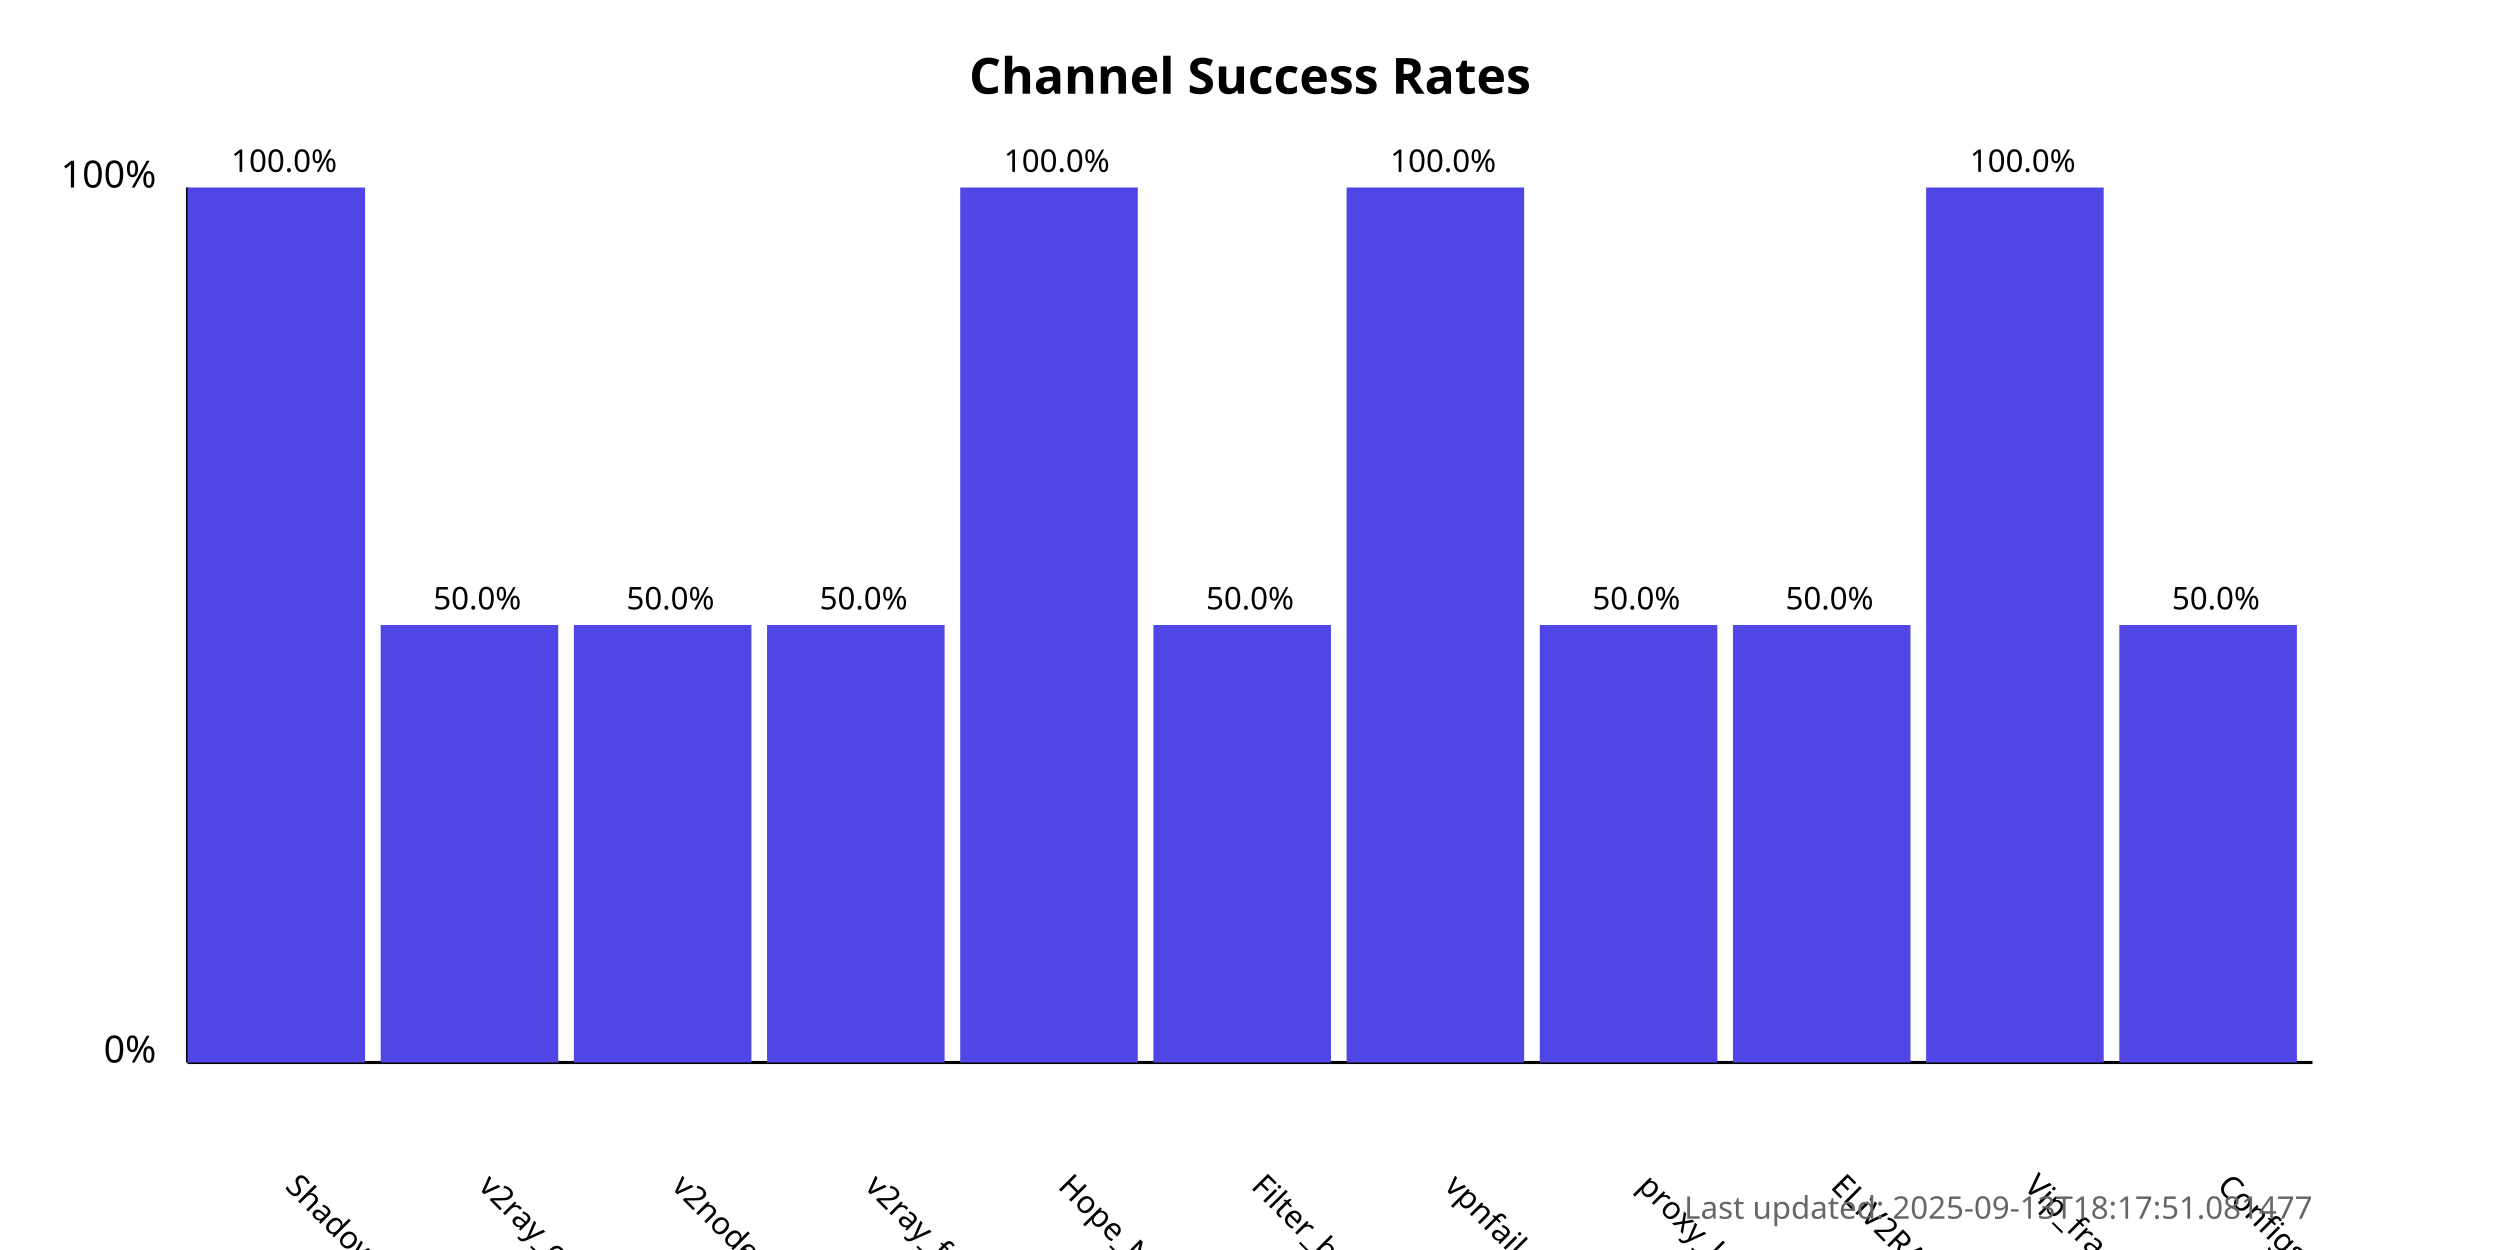
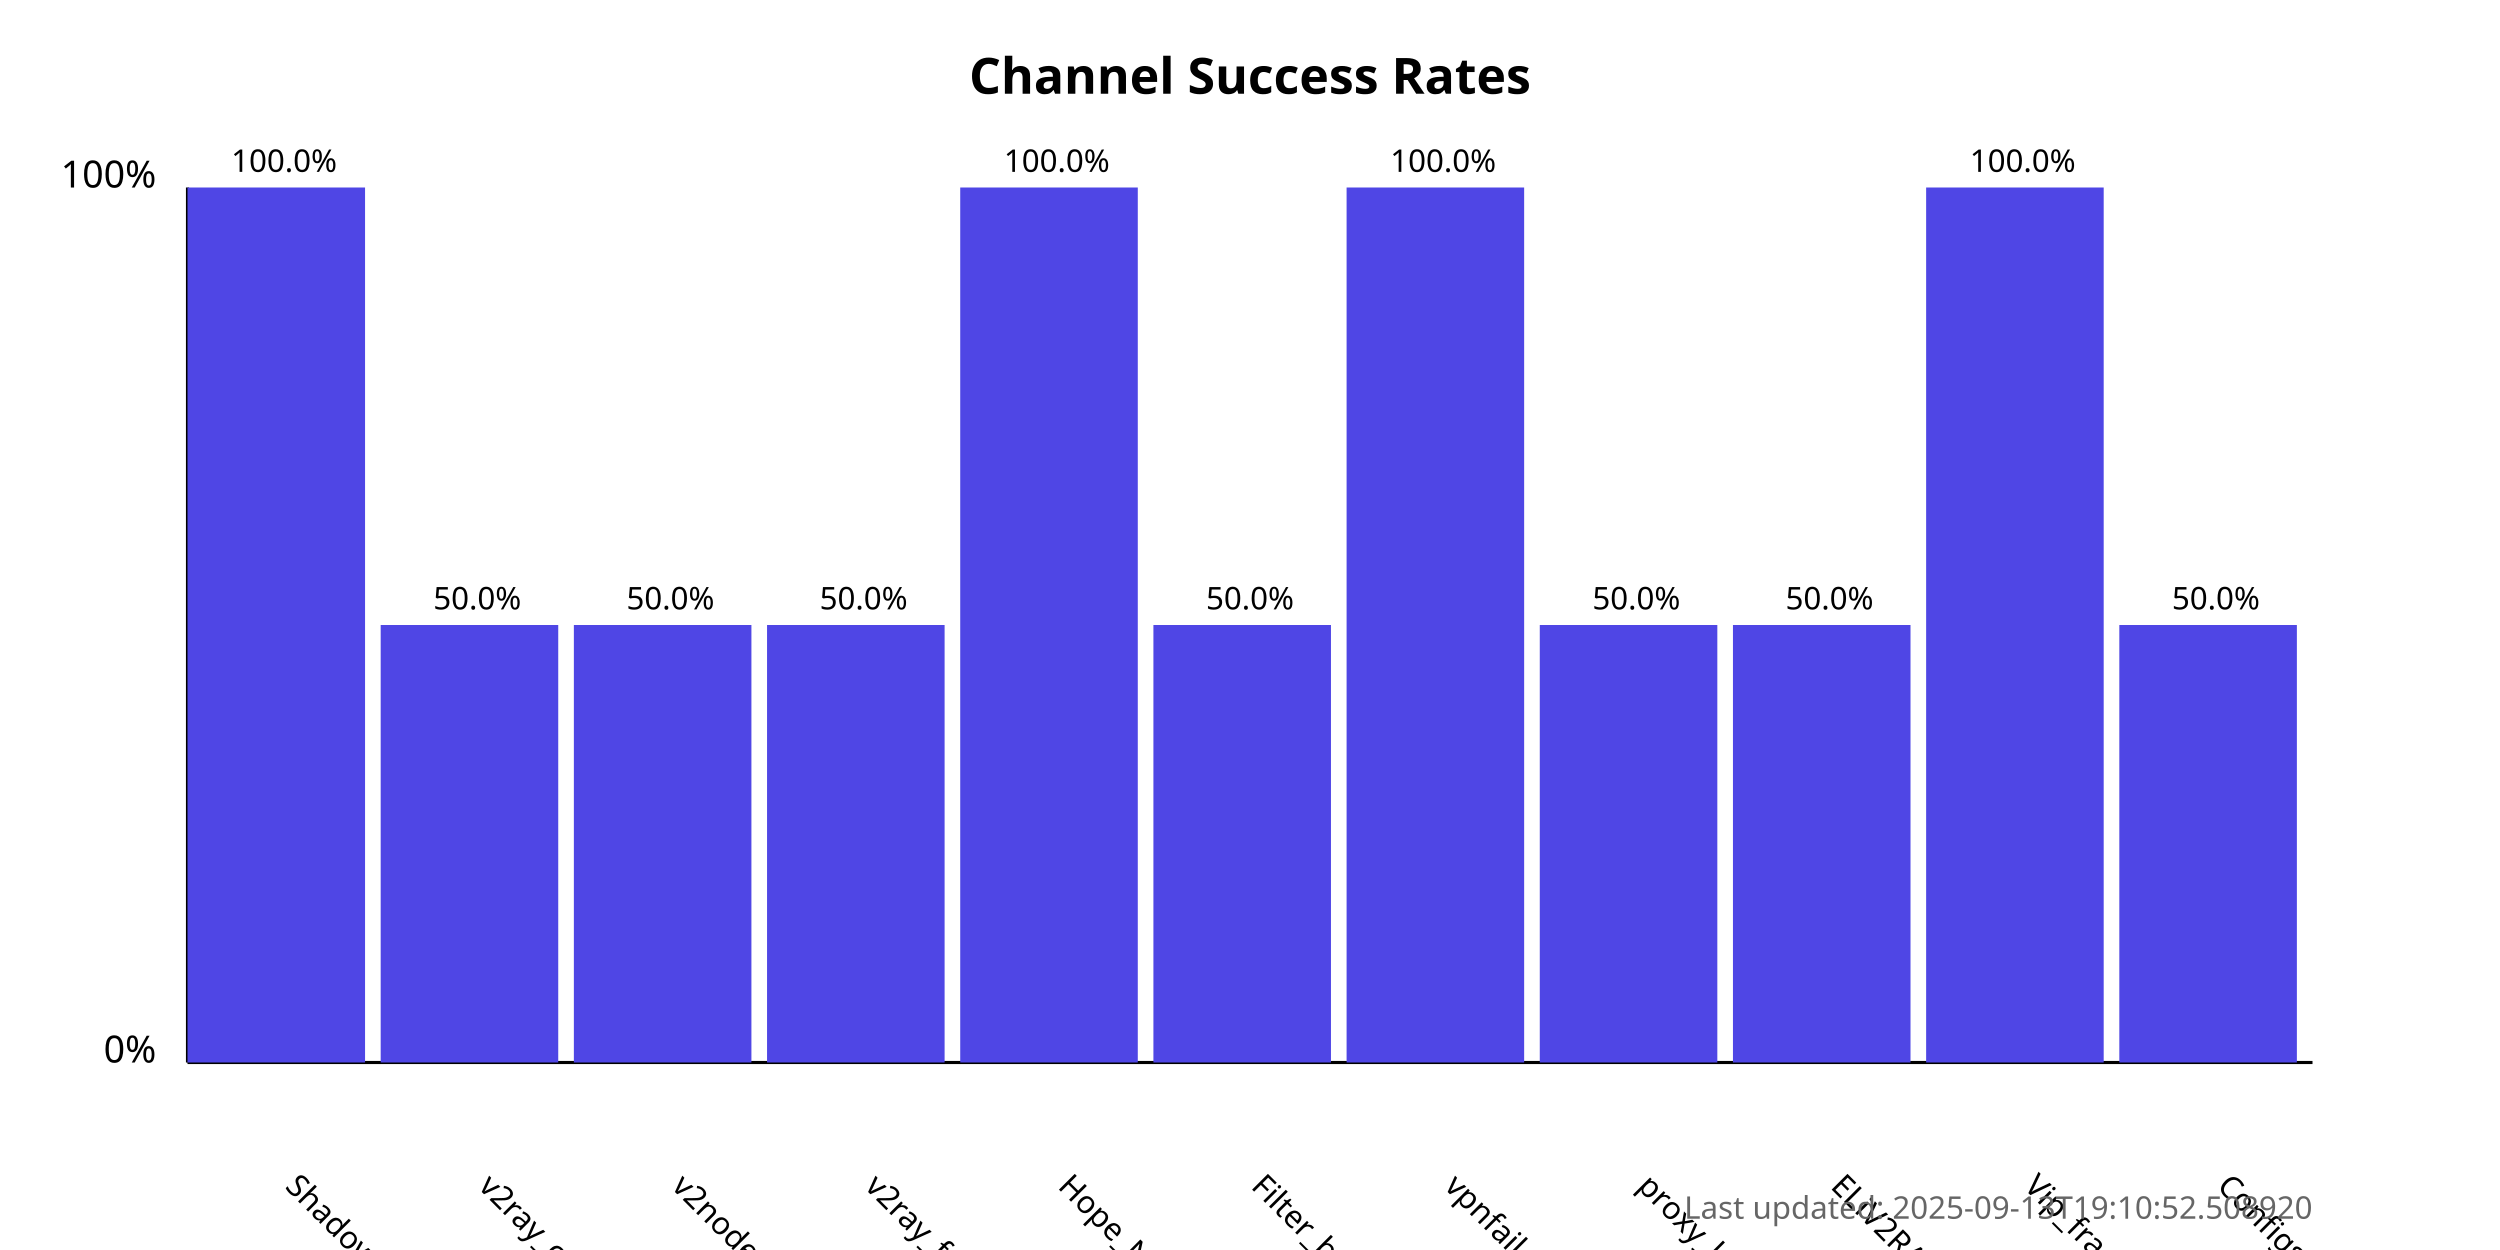
<svg xmlns="http://www.w3.org/2000/svg" width="800" height="400">
  <style>
            .chart-title { font: bold 16px sans-serif; }
            .axis-label { font: 12px sans-serif; }
            .tick-label { font: 10px sans-serif; }
            .bar { fill: #4f46e5; }
            .bar:hover { fill: #6366f1; }
            .timestamp { font: 10px sans-serif; fill: #666; }
        </style>
  <text x="400.0" y="30" text-anchor="middle" class="chart-title">
            Channel Success Rates
        </text>
  <line x1="60" y1="340" x2="60" y2="60" stroke="black" stroke-width="1" />
  <line x1="60" y1="340" x2="740" y2="340" stroke="black" stroke-width="1" />
  <text x="50" y="340" text-anchor="end" class="axis-label">0%</text>
  <text x="50" y="60" text-anchor="end" class="axis-label">100%</text>
  <g>
    <rect x="60" y="60.0" width="56.818" height="280.0" class="bar" />
    <text x="90.909" y="380" transform="rotate(45, 90.90909, 380)" text-anchor="start" class="tick-label">
                ShadowProxy66
            </text>
    <text x="90.909" y="55.0" text-anchor="middle" class="tick-label">
                100.0%
            </text>
  </g>
  <g>
    <rect x="121.818" y="200.0" width="56.818" height="140.0" class="bar" />
    <text x="152.727" y="380" transform="rotate(45, 152.7273, 380)" text-anchor="start" class="tick-label">
                v2ray_configs_pool
            </text>
    <text x="152.727" y="195.0" text-anchor="middle" class="tick-label">
                50.0%
            </text>
  </g>
  <g>
    <rect x="183.636" y="200.0" width="56.818" height="140.0" class="bar" />
    <text x="214.545" y="380" transform="rotate(45, 214.5455, 380)" text-anchor="start" class="tick-label">
                v2nodes
            </text>
    <text x="214.545" y="195.0" text-anchor="middle" class="tick-label">
                50.0%
            </text>
  </g>
  <g>
    <rect x="245.455" y="200.0" width="56.818" height="140.0" class="bar" />
    <text x="276.364" y="380" transform="rotate(45, 276.3636, 380)" text-anchor="start" class="tick-label">
                v2ray_free_conf
            </text>
    <text x="276.364" y="195.0" text-anchor="middle" class="tick-label">
                50.0%
            </text>
  </g>
  <g>
    <rect x="307.273" y="60.0" width="56.818" height="280.0" class="bar" />
    <text x="338.182" y="380" transform="rotate(45, 338.1818, 380)" text-anchor="start" class="tick-label">
                Hope_Net
            </text>
    <text x="338.182" y="55.0" text-anchor="middle" class="tick-label">
                100.0%
            </text>
  </g>
  <g>
    <rect x="369.091" y="200.0" width="56.818" height="140.0" class="bar" />
    <text x="400.0" y="380" transform="rotate(45, 400.0, 380)" text-anchor="start" class="tick-label">
                Filter_breaker
            </text>
    <text x="400.0" y="195.0" text-anchor="middle" class="tick-label">
                50.0%
            </text>
  </g>
  <g>
    <rect x="430.909" y="60.0" width="56.818" height="280.0" class="bar" />
    <text x="461.818" y="380" transform="rotate(45, 461.8182, 380)" text-anchor="start" class="tick-label">
                vpnfail_vless
            </text>
    <text x="461.818" y="55.0" text-anchor="middle" class="tick-label">
                100.0%
            </text>
  </g>
  <g>
    <rect x="492.727" y="200.0" width="56.818" height="140.0" class="bar" />
    <text x="523.636" y="380" transform="rotate(45, 523.6364, 380)" text-anchor="start" class="tick-label">
                proxy_kafee
            </text>
    <text x="523.636" y="195.0" text-anchor="middle" class="tick-label">
                50.0%
            </text>
  </g>
  <g>
    <rect x="554.545" y="200.0" width="56.818" height="140.0" class="bar" />
    <text x="585.455" y="380" transform="rotate(45, 585.4545, 380)" text-anchor="start" class="tick-label">
                ELiV2RAY
            </text>
    <text x="585.455" y="195.0" text-anchor="middle" class="tick-label">
                50.0%
            </text>
  </g>
  <g>
    <rect x="616.364" y="60.0" width="56.818" height="280.0" class="bar" />
    <text x="647.273" y="380" transform="rotate(45, 647.2727, 380)" text-anchor="start" class="tick-label">
                Vip_fragment_v2ray
            </text>
    <text x="647.273" y="55.0" text-anchor="middle" class="tick-label">
                100.0%
            </text>
  </g>
  <g>
    <rect x="678.182" y="200.0" width="56.818" height="140.0" class="bar" />
    <text x="709.091" y="380" transform="rotate(45, 709.0909, 380)" text-anchor="start" class="tick-label">
                ConfigsHubPlus
            </text>
    <text x="709.091" y="195.0" text-anchor="middle" class="tick-label">
                50.0%
            </text>
  </g>
  <text x="740" y="390" text-anchor="end" class="timestamp">
-             Last updated: 2025-09-13T18:17:51.081477
+             Last updated: 2025-09-13T19:10:52.508920
        </text>
</svg>
